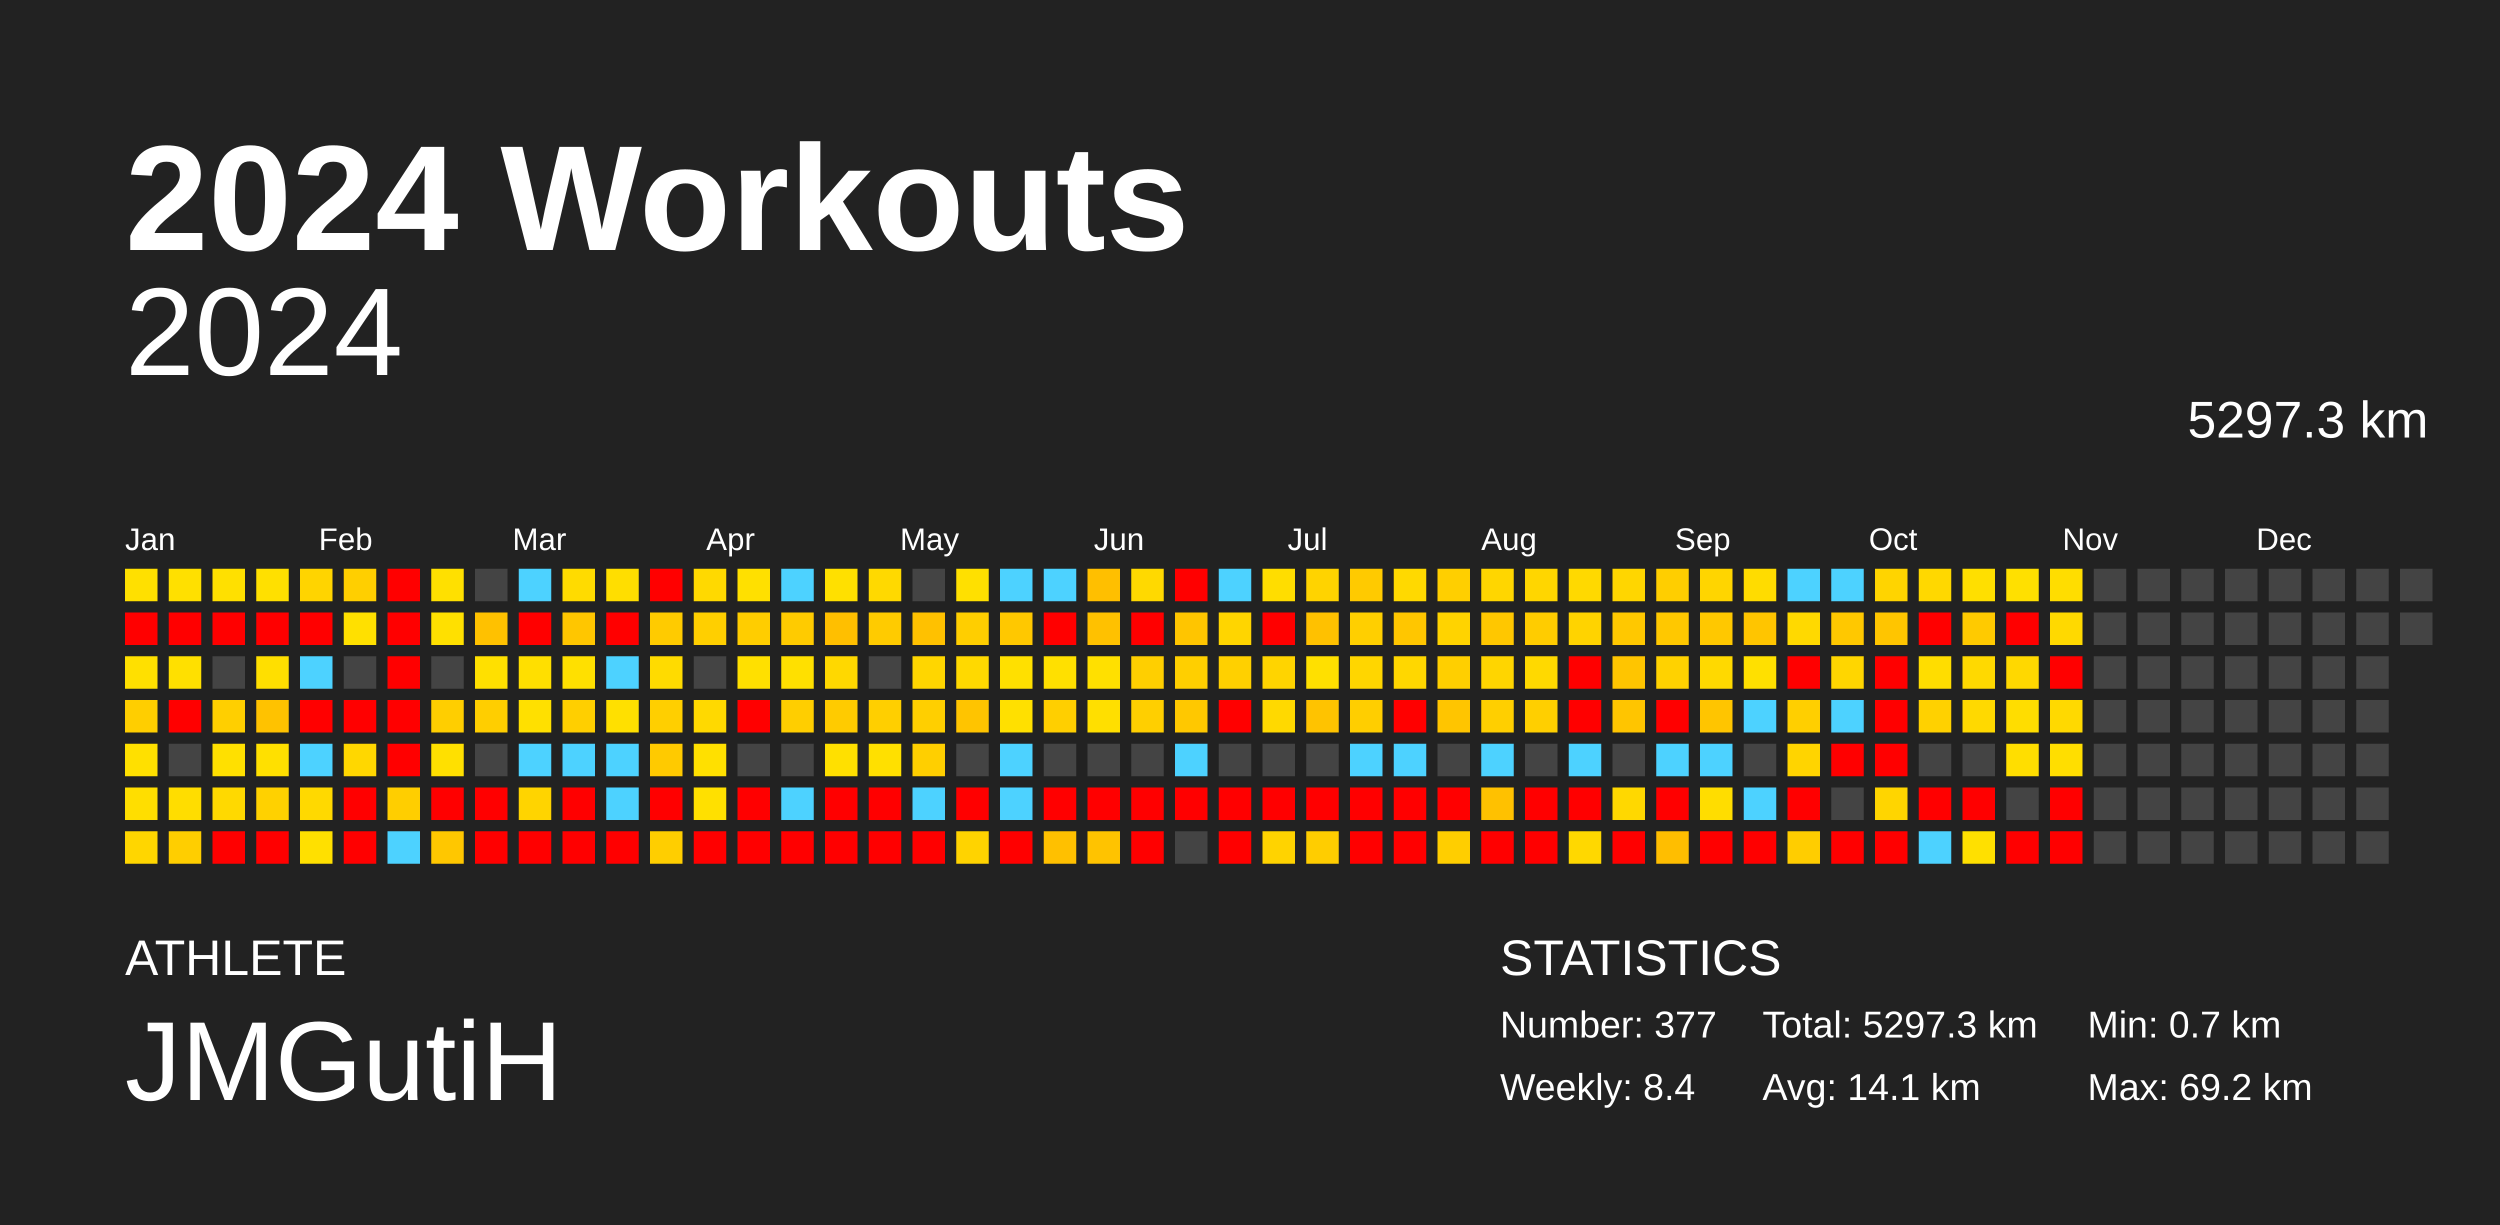
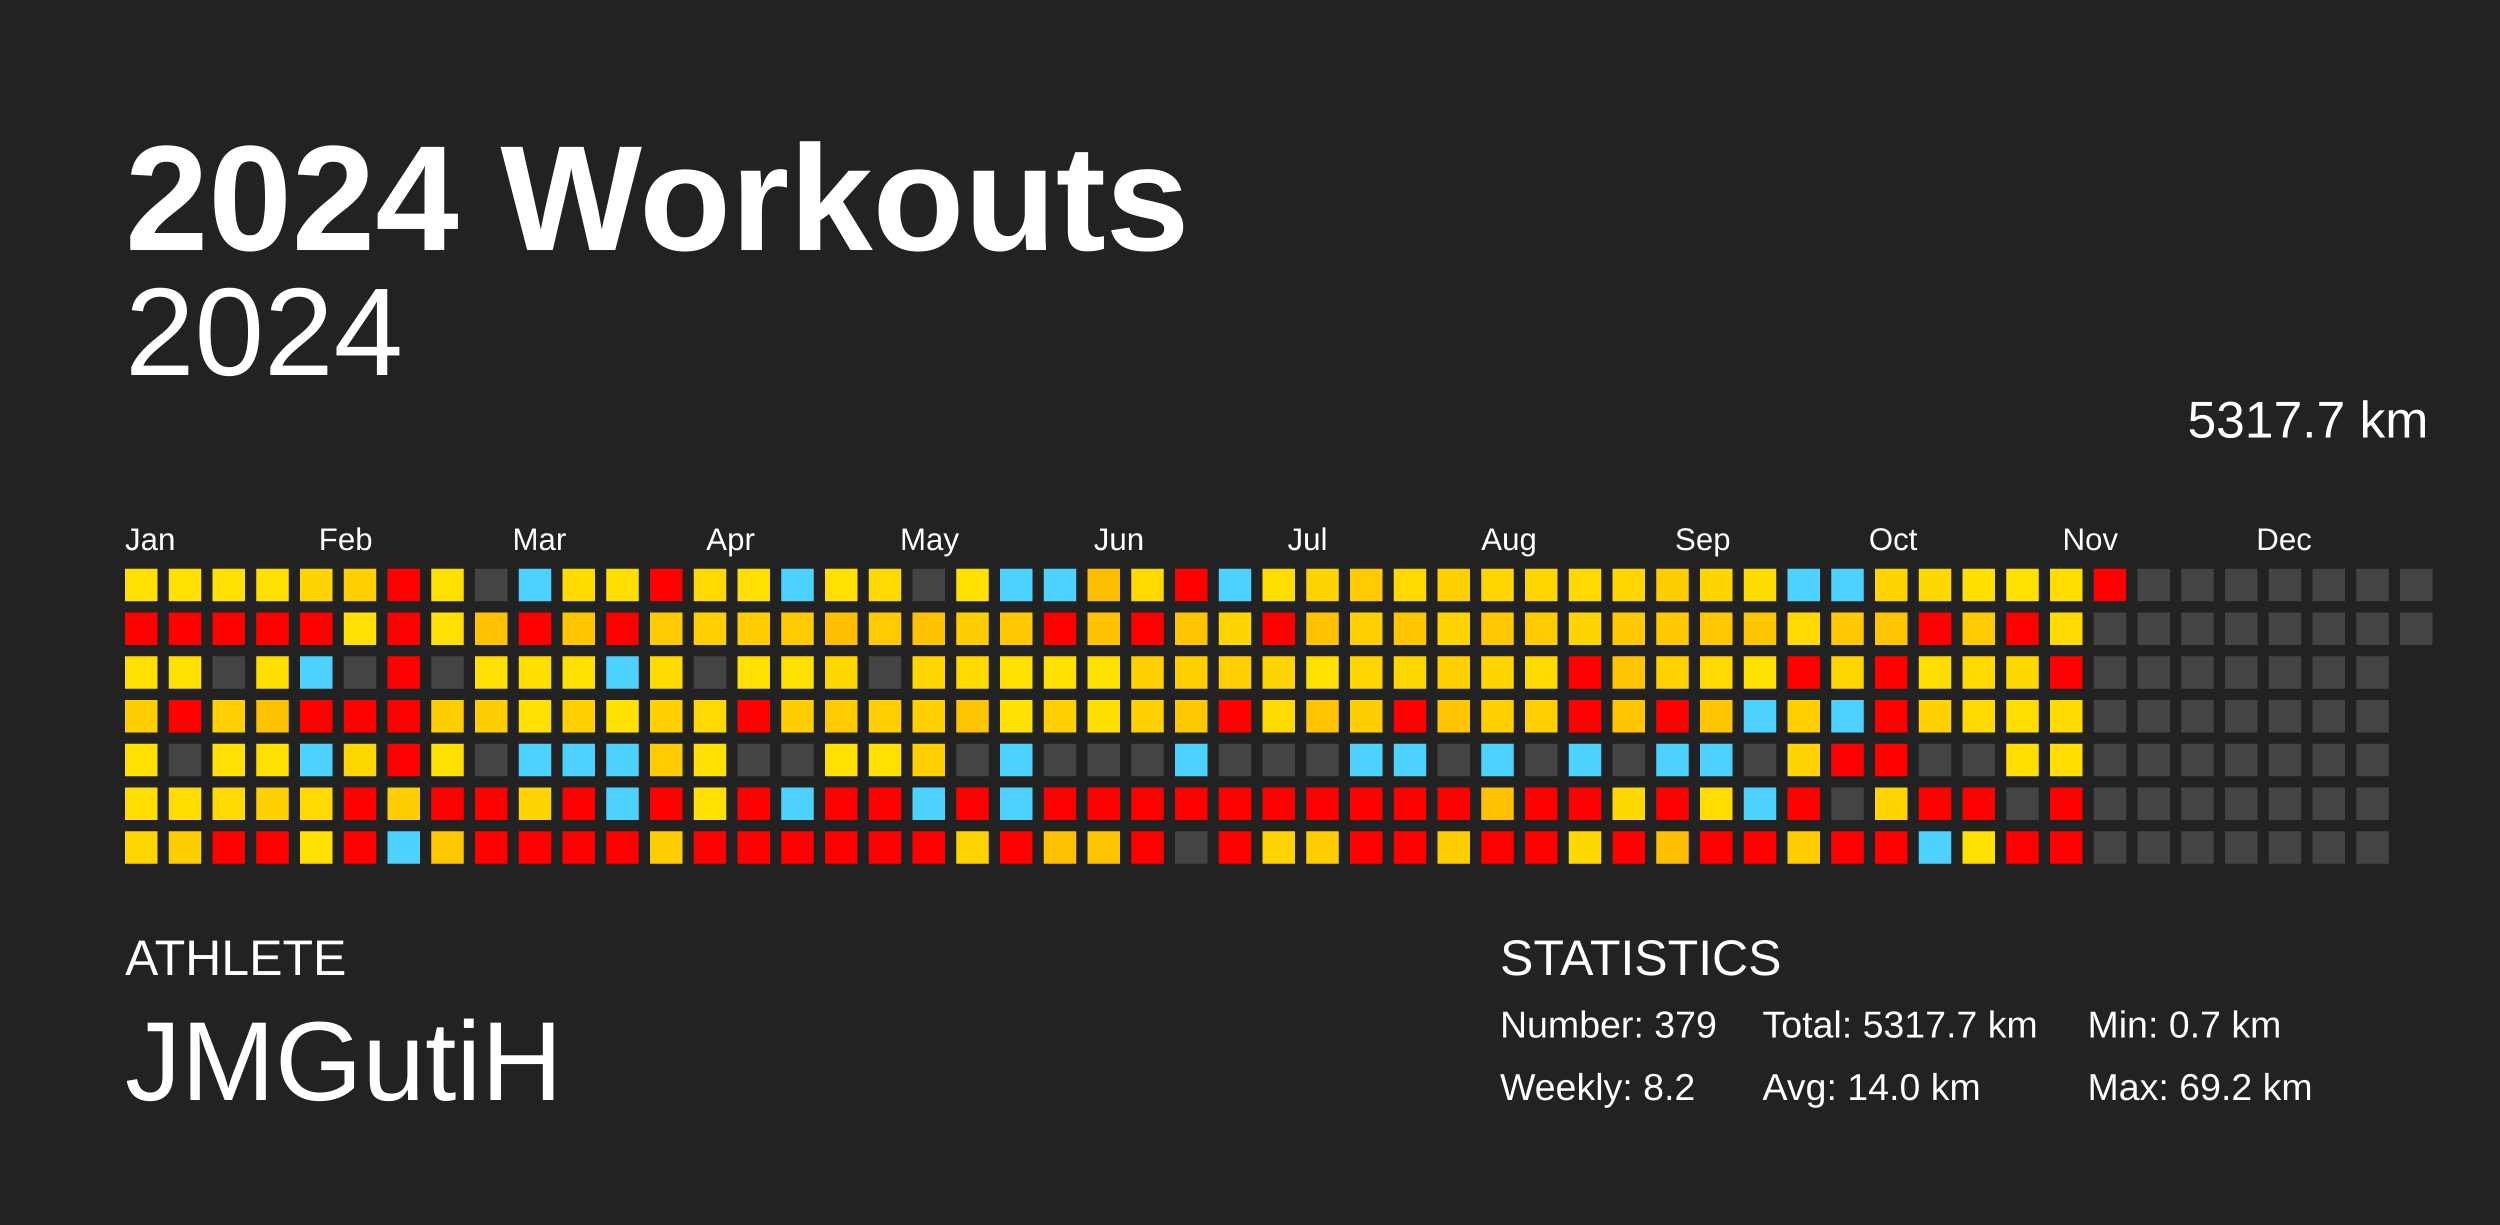
<svg xmlns="http://www.w3.org/2000/svg" baseProfile="full" height="98mm" version="1.1" viewBox="0,0,200,98" width="200mm">
  <defs />
  <rect fill="#222222" height="98" width="200" x="0" y="0" />
  <text fill="#FFFFFF" style="font-size:12px; font-family:Arial; font-weight:bold;" x="10" y="20">2024 Workouts</text>
  <text fill="#FFFFFF" style="font-size:4px; font-family:Arial" x="10" y="78">ATHLETE</text>
  <text fill="#FFFFFF" style="font-size:9px; font-family:Arial" x="10" y="88">JMGutiH</text>
  <text fill="#FFFFFF" style="font-size:4px; font-family:Arial" x="120" y="78">STATISTICS</text>
-   <text fill="#FFFFFF" style="font-size:3px; font-family:Arial" x="120" y="83">Number: 377</text>
-   <text fill="#FFFFFF" style="font-size:3px; font-family:Arial" x="120" y="88">Weekly: 8.4</text>
-   <text fill="#FFFFFF" style="font-size:3px; font-family:Arial" x="141" y="83">Total: 5297.3 km</text>
-   <text fill="#FFFFFF" style="font-size:3px; font-family:Arial" x="141" y="88">Avg: 14.1 km</text>
+   <text fill="#FFFFFF" style="font-size:3px; font-family:Arial" x="120" y="83">Number: 379</text>
+   <text fill="#FFFFFF" style="font-size:3px; font-family:Arial" x="120" y="88">Weekly: 8.2</text>
+   <text fill="#FFFFFF" style="font-size:3px; font-family:Arial" x="141" y="83">Total: 5317.7 km</text>
+   <text fill="#FFFFFF" style="font-size:3px; font-family:Arial" x="141" y="88">Avg: 14.0 km</text>
  <text fill="#FFFFFF" style="font-size:3px; font-family:Arial" x="167" y="83">Min: 0.7 km</text>
  <text fill="#FFFFFF" style="font-size:3px; font-family:Arial" x="167" y="88">Max: 69.2 km</text>
  <text alignment-baseline="hanging" fill="#FFFFFF" style="font-size:10.0px; font-family:Arial;" x="10" y="30">2024</text>
-   <text alignment-baseline="hanging" fill="#FFFFFF" style="font-size:4.125px; font-family:Arial;" x="175" y="35">5297.3 km</text>
+   <text alignment-baseline="hanging" fill="#FFFFFF" style="font-size:4.125px; font-family:Arial;" x="175" y="35">5317.7 km</text>
  <text fill="#FFFFFF" style="font-size:2.5px; font-family:Arial" x="10.0" y="44">Jan</text>
  <text fill="#FFFFFF" style="font-size:2.5px; font-family:Arial" x="25.5" y="44">Feb</text>
  <text fill="#FFFFFF" style="font-size:2.5px; font-family:Arial" x="41.0" y="44">Mar</text>
  <text fill="#FFFFFF" style="font-size:2.5px; font-family:Arial" x="56.5" y="44">Apr</text>
  <text fill="#FFFFFF" style="font-size:2.5px; font-family:Arial" x="72.0" y="44">May</text>
  <text fill="#FFFFFF" style="font-size:2.5px; font-family:Arial" x="87.5" y="44">Jun</text>
  <text fill="#FFFFFF" style="font-size:2.5px; font-family:Arial" x="103.0" y="44">Jul</text>
  <text fill="#FFFFFF" style="font-size:2.5px; font-family:Arial" x="118.5" y="44">Aug</text>
  <text fill="#FFFFFF" style="font-size:2.5px; font-family:Arial" x="134.0" y="44">Sep</text>
  <text fill="#FFFFFF" style="font-size:2.5px; font-family:Arial" x="149.5" y="44">Oct</text>
  <text fill="#FFFFFF" style="font-size:2.5px; font-family:Arial" x="165.0" y="44">Nov</text>
  <text fill="#FFFFFF" style="font-size:2.5px; font-family:Arial" x="180.5" y="44">Dec</text>
  <rect fill="#ffe000" height="2.6" width="2.6" x="10.0" y="45.5" />
  <rect fill="red" height="2.6" width="2.6" x="10.0" y="49.0" />
  <rect fill="#ffe000" height="2.6" width="2.6" x="10.0" y="52.5" />
  <rect fill="#ffce00" height="2.6" width="2.6" x="10.0" y="56.0" />
  <rect fill="#ffe000" height="2.6" width="2.6" x="10.0" y="59.5" />
  <rect fill="#ffde00" height="2.6" width="2.6" x="10.0" y="63.0" />
  <rect fill="#ffd600" height="2.6" width="2.6" x="10.0" y="66.5" />
  <rect fill="#ffe000" height="2.6" width="2.6" x="13.5" y="45.5" />
  <rect fill="red" height="2.6" width="2.6" x="13.5" y="49.0" />
  <rect fill="#ffe000" height="2.6" width="2.6" x="13.5" y="52.5" />
  <rect fill="red" height="2.6" width="2.6" x="13.5" y="56.0" />
  <rect fill="#444444" height="2.6" width="2.6" x="13.5" y="59.5" />
  <rect fill="#ffdd00" height="2.6" width="2.6" x="13.5" y="63.0" />
  <rect fill="#ffce00" height="2.6" width="2.6" x="13.5" y="66.5" />
  <rect fill="#ffe000" height="2.6" width="2.6" x="17.0" y="45.5" />
  <rect fill="red" height="2.6" width="2.6" x="17.0" y="49.0" />
  <rect fill="#444444" height="2.6" width="2.6" x="17.0" y="52.5" />
  <rect fill="#ffcf00" height="2.6" width="2.6" x="17.0" y="56.0" />
  <rect fill="#ffe000" height="2.6" width="2.6" x="17.0" y="59.5" />
  <rect fill="#ffd900" height="2.6" width="2.6" x="17.0" y="63.0" />
  <rect fill="red" height="2.6" width="2.6" x="17.0" y="66.5" />
  <rect fill="#ffe000" height="2.6" width="2.6" x="20.5" y="45.5" />
  <rect fill="red" height="2.6" width="2.6" x="20.5" y="49.0" />
  <rect fill="#ffdf00" height="2.6" width="2.6" x="20.5" y="52.5" />
  <rect fill="#ffc200" height="2.6" width="2.6" x="20.5" y="56.0" />
  <rect fill="#ffe000" height="2.6" width="2.6" x="20.5" y="59.5" />
  <rect fill="#ffd100" height="2.6" width="2.6" x="20.5" y="63.0" />
  <rect fill="red" height="2.6" width="2.6" x="20.5" y="66.5" />
  <rect fill="#ffd400" height="2.6" width="2.6" x="24.0" y="45.5" />
  <rect fill="red" height="2.6" width="2.6" x="24.0" y="49.0" />
  <rect fill="#4dd2ff" height="2.6" width="2.6" x="24.0" y="52.5" />
  <rect fill="red" height="2.6" width="2.6" x="24.0" y="56.0" />
  <rect fill="#4dd2ff" height="2.6" width="2.6" x="24.0" y="59.5" />
  <rect fill="#ffd900" height="2.6" width="2.6" x="24.0" y="63.0" />
  <rect fill="#ffe000" height="2.6" width="2.6" x="24.0" y="66.5" />
  <rect fill="#ffcf00" height="2.6" width="2.6" x="27.5" y="45.5" />
  <rect fill="#ffe000" height="2.6" width="2.6" x="27.5" y="49.0" />
  <rect fill="#444444" height="2.6" width="2.6" x="27.5" y="52.5" />
  <rect fill="red" height="2.6" width="2.6" x="27.5" y="56.0" />
  <rect fill="#ffd700" height="2.6" width="2.6" x="27.5" y="59.5" />
  <rect fill="red" height="2.6" width="2.6" x="27.5" y="63.0" />
  <rect fill="red" height="2.6" width="2.6" x="27.5" y="66.5" />
  <rect fill="red" height="2.6" width="2.6" x="31.0" y="45.5" />
  <rect fill="red" height="2.6" width="2.6" x="31.0" y="49.0" />
  <rect fill="red" height="2.6" width="2.6" x="31.0" y="52.5" />
  <rect fill="red" height="2.6" width="2.6" x="31.0" y="56.0" />
  <rect fill="red" height="2.6" width="2.6" x="31.0" y="59.5" />
  <rect fill="#ffce00" height="2.6" width="2.6" x="31.0" y="63.0" />
  <rect fill="#4dd2ff" height="2.6" width="2.6" x="31.0" y="66.5" />
  <rect fill="#ffe000" height="2.6" width="2.6" x="34.5" y="45.5" />
  <rect fill="#ffe000" height="2.6" width="2.6" x="34.5" y="49.0" />
  <rect fill="#444444" height="2.6" width="2.6" x="34.5" y="52.5" />
  <rect fill="#ffce00" height="2.6" width="2.6" x="34.5" y="56.0" />
  <rect fill="#ffe000" height="2.6" width="2.6" x="34.5" y="59.5" />
  <rect fill="red" height="2.6" width="2.6" x="34.5" y="63.0" />
  <rect fill="#ffc700" height="2.6" width="2.6" x="34.5" y="66.5" />
  <rect fill="#444444" height="2.6" width="2.6" x="38.0" y="45.5" />
  <rect fill="#ffc100" height="2.6" width="2.6" x="38.0" y="49.0" />
  <rect fill="#ffe000" height="2.6" width="2.6" x="38.0" y="52.5" />
  <rect fill="#ffce00" height="2.6" width="2.6" x="38.0" y="56.0" />
  <rect fill="#444444" height="2.6" width="2.6" x="38.0" y="59.5" />
  <rect fill="red" height="2.6" width="2.6" x="38.0" y="63.0" />
  <rect fill="red" height="2.6" width="2.6" x="38.0" y="66.5" />
  <rect fill="#4dd2ff" height="2.6" width="2.6" x="41.5" y="45.5" />
  <rect fill="red" height="2.6" width="2.6" x="41.5" y="49.0" />
  <rect fill="#ffdf00" height="2.6" width="2.6" x="41.5" y="52.5" />
  <rect fill="#ffe000" height="2.6" width="2.6" x="41.5" y="56.0" />
  <rect fill="#4dd2ff" height="2.6" width="2.6" x="41.5" y="59.5" />
  <rect fill="#ffd400" height="2.6" width="2.6" x="41.5" y="63.0" />
  <rect fill="red" height="2.6" width="2.6" x="41.5" y="66.5" />
  <rect fill="#ffdb00" height="2.6" width="2.6" x="45.0" y="45.5" />
  <rect fill="#ffc600" height="2.6" width="2.6" x="45.0" y="49.0" />
  <rect fill="#ffe000" height="2.6" width="2.6" x="45.0" y="52.5" />
  <rect fill="#ffcf00" height="2.6" width="2.6" x="45.0" y="56.0" />
  <rect fill="#4dd2ff" height="2.6" width="2.6" x="45.0" y="59.5" />
  <rect fill="red" height="2.6" width="2.6" x="45.0" y="63.0" />
  <rect fill="red" height="2.6" width="2.6" x="45.0" y="66.5" />
  <rect fill="#ffde00" height="2.6" width="2.6" x="48.5" y="45.5" />
  <rect fill="red" height="2.6" width="2.6" x="48.5" y="49.0" />
  <rect fill="#4dd2ff" height="2.6" width="2.6" x="48.5" y="52.5" />
  <rect fill="#ffe000" height="2.6" width="2.6" x="48.5" y="56.0" />
  <rect fill="#4dd2ff" height="2.6" width="2.6" x="48.5" y="59.5" />
  <rect fill="#4dd2ff" height="2.6" width="2.6" x="48.5" y="63.0" />
  <rect fill="red" height="2.6" width="2.6" x="48.5" y="66.5" />
  <rect fill="red" height="2.6" width="2.6" x="52.0" y="45.5" />
  <rect fill="#ffcb00" height="2.6" width="2.6" x="52.0" y="49.0" />
  <rect fill="#ffdb00" height="2.6" width="2.6" x="52.0" y="52.5" />
  <rect fill="#ffcf00" height="2.6" width="2.6" x="52.0" y="56.0" />
  <rect fill="#ffca00" height="2.6" width="2.6" x="52.0" y="59.5" />
  <rect fill="red" height="2.6" width="2.6" x="52.0" y="63.0" />
  <rect fill="#ffce00" height="2.6" width="2.6" x="52.0" y="66.5" />
  <rect fill="#ffd900" height="2.6" width="2.6" x="55.5" y="45.5" />
  <rect fill="#ffcf00" height="2.6" width="2.6" x="55.5" y="49.0" />
  <rect fill="#444444" height="2.6" width="2.6" x="55.5" y="52.5" />
  <rect fill="#ffd900" height="2.6" width="2.6" x="55.5" y="56.0" />
  <rect fill="#ffe000" height="2.6" width="2.6" x="55.5" y="59.5" />
  <rect fill="#ffe000" height="2.6" width="2.6" x="55.5" y="63.0" />
  <rect fill="red" height="2.6" width="2.6" x="55.5" y="66.5" />
  <rect fill="#ffe000" height="2.6" width="2.6" x="59.0" y="45.5" />
  <rect fill="#ffcd00" height="2.6" width="2.6" x="59.0" y="49.0" />
  <rect fill="#ffe000" height="2.6" width="2.6" x="59.0" y="52.5" />
  <rect fill="red" height="2.6" width="2.6" x="59.0" y="56.0" />
  <rect fill="#444444" height="2.6" width="2.6" x="59.0" y="59.5" />
  <rect fill="red" height="2.6" width="2.6" x="59.0" y="63.0" />
  <rect fill="red" height="2.6" width="2.6" x="59.0" y="66.5" />
  <rect fill="#4dd2ff" height="2.6" width="2.6" x="62.5" y="45.5" />
  <rect fill="#ffcb00" height="2.6" width="2.6" x="62.5" y="49.0" />
  <rect fill="#ffe000" height="2.6" width="2.6" x="62.5" y="52.5" />
  <rect fill="#ffce00" height="2.6" width="2.6" x="62.5" y="56.0" />
  <rect fill="#444444" height="2.6" width="2.6" x="62.5" y="59.5" />
  <rect fill="#4dd2ff" height="2.6" width="2.6" x="62.5" y="63.0" />
  <rect fill="red" height="2.6" width="2.6" x="62.5" y="66.5" />
  <rect fill="#ffe000" height="2.6" width="2.6" x="66.0" y="45.5" />
  <rect fill="#ffbf00" height="2.6" width="2.6" x="66.0" y="49.0" />
  <rect fill="#ffd800" height="2.6" width="2.6" x="66.0" y="52.5" />
  <rect fill="#ffcb00" height="2.6" width="2.6" x="66.0" y="56.0" />
  <rect fill="#ffe000" height="2.6" width="2.6" x="66.0" y="59.5" />
  <rect fill="red" height="2.6" width="2.6" x="66.0" y="63.0" />
  <rect fill="red" height="2.6" width="2.6" x="66.0" y="66.5" />
  <rect fill="#ffd900" height="2.6" width="2.6" x="69.5" y="45.5" />
  <rect fill="#ffcb00" height="2.6" width="2.6" x="69.5" y="49.0" />
  <rect fill="#444444" height="2.6" width="2.6" x="69.5" y="52.5" />
  <rect fill="#ffcf00" height="2.6" width="2.6" x="69.5" y="56.0" />
  <rect fill="#ffe000" height="2.6" width="2.6" x="69.5" y="59.5" />
  <rect fill="red" height="2.6" width="2.6" x="69.5" y="63.0" />
  <rect fill="red" height="2.6" width="2.6" x="69.5" y="66.5" />
  <rect fill="#444444" height="2.6" width="2.6" x="73.0" y="45.5" />
  <rect fill="#ffc100" height="2.6" width="2.6" x="73.0" y="49.0" />
  <rect fill="#ffd600" height="2.6" width="2.6" x="73.0" y="52.5" />
  <rect fill="#ffcf00" height="2.6" width="2.6" x="73.0" y="56.0" />
  <rect fill="#ffcf00" height="2.6" width="2.6" x="73.0" y="59.5" />
  <rect fill="#4dd2ff" height="2.6" width="2.6" x="73.0" y="63.0" />
  <rect fill="red" height="2.6" width="2.6" x="73.0" y="66.5" />
  <rect fill="#ffe000" height="2.6" width="2.6" x="76.5" y="45.5" />
  <rect fill="#ffce00" height="2.6" width="2.6" x="76.5" y="49.0" />
  <rect fill="#ffd900" height="2.6" width="2.6" x="76.5" y="52.5" />
  <rect fill="#ffc400" height="2.6" width="2.6" x="76.5" y="56.0" />
  <rect fill="#444444" height="2.6" width="2.6" x="76.5" y="59.5" />
  <rect fill="red" height="2.6" width="2.6" x="76.5" y="63.0" />
  <rect fill="#ffd300" height="2.6" width="2.6" x="76.5" y="66.5" />
  <rect fill="#4dd2ff" height="2.6" width="2.6" x="80.0" y="45.5" />
  <rect fill="#ffc800" height="2.6" width="2.6" x="80.0" y="49.0" />
  <rect fill="#ffe000" height="2.6" width="2.6" x="80.0" y="52.5" />
  <rect fill="#ffe000" height="2.6" width="2.6" x="80.0" y="56.0" />
  <rect fill="#4dd2ff" height="2.6" width="2.6" x="80.0" y="59.5" />
  <rect fill="#4dd2ff" height="2.6" width="2.6" x="80.0" y="63.0" />
  <rect fill="red" height="2.6" width="2.6" x="80.0" y="66.5" />
  <rect fill="#4dd2ff" height="2.6" width="2.6" x="83.5" y="45.5" />
  <rect fill="red" height="2.6" width="2.6" x="83.5" y="49.0" />
  <rect fill="#ffe000" height="2.6" width="2.6" x="83.5" y="52.5" />
  <rect fill="#ffcf00" height="2.6" width="2.6" x="83.5" y="56.0" />
  <rect fill="#444444" height="2.6" width="2.6" x="83.5" y="59.5" />
  <rect fill="red" height="2.6" width="2.6" x="83.5" y="63.0" />
  <rect fill="#ffc000" height="2.6" width="2.6" x="83.5" y="66.5" />
  <rect fill="#ffbf00" height="2.6" width="2.6" x="87.0" y="45.5" />
  <rect fill="#ffc100" height="2.6" width="2.6" x="87.0" y="49.0" />
  <rect fill="#ffe000" height="2.6" width="2.6" x="87.0" y="52.5" />
  <rect fill="#ffdf00" height="2.6" width="2.6" x="87.0" y="56.0" />
  <rect fill="#444444" height="2.6" width="2.6" x="87.0" y="59.5" />
  <rect fill="red" height="2.6" width="2.6" x="87.0" y="63.0" />
  <rect fill="#ffc300" height="2.6" width="2.6" x="87.0" y="66.5" />
  <rect fill="#ffd900" height="2.6" width="2.6" x="90.5" y="45.5" />
  <rect fill="red" height="2.6" width="2.6" x="90.5" y="49.0" />
  <rect fill="#ffcf00" height="2.6" width="2.6" x="90.5" y="52.5" />
  <rect fill="#ffcf00" height="2.6" width="2.6" x="90.5" y="56.0" />
  <rect fill="#444444" height="2.6" width="2.6" x="90.5" y="59.5" />
  <rect fill="red" height="2.6" width="2.6" x="90.5" y="63.0" />
  <rect fill="red" height="2.6" width="2.6" x="90.5" y="66.5" />
  <rect fill="red" height="2.6" width="2.6" x="94.0" y="45.5" />
  <rect fill="#ffc500" height="2.6" width="2.6" x="94.0" y="49.0" />
  <rect fill="#ffcf00" height="2.6" width="2.6" x="94.0" y="52.5" />
  <rect fill="#ffc800" height="2.6" width="2.6" x="94.0" y="56.0" />
  <rect fill="#4dd2ff" height="2.6" width="2.6" x="94.0" y="59.5" />
  <rect fill="red" height="2.6" width="2.6" x="94.0" y="63.0" />
  <rect fill="#444444" height="2.6" width="2.6" x="94.0" y="66.5" />
  <rect fill="#4dd2ff" height="2.6" width="2.6" x="97.5" y="45.5" />
  <rect fill="#ffd500" height="2.6" width="2.6" x="97.5" y="49.0" />
  <rect fill="#ffd000" height="2.6" width="2.6" x="97.5" y="52.5" />
  <rect fill="red" height="2.6" width="2.6" x="97.5" y="56.0" />
  <rect fill="#444444" height="2.6" width="2.6" x="97.5" y="59.5" />
  <rect fill="red" height="2.6" width="2.6" x="97.5" y="63.0" />
  <rect fill="red" height="2.6" width="2.6" x="97.5" y="66.5" />
  <rect fill="#ffdd00" height="2.6" width="2.6" x="101.0" y="45.5" />
  <rect fill="red" height="2.6" width="2.6" x="101.0" y="49.0" />
  <rect fill="#ffd400" height="2.6" width="2.6" x="101.0" y="52.5" />
  <rect fill="#ffd900" height="2.6" width="2.6" x="101.0" y="56.0" />
  <rect fill="#444444" height="2.6" width="2.6" x="101.0" y="59.5" />
  <rect fill="red" height="2.6" width="2.6" x="101.0" y="63.0" />
  <rect fill="#ffd300" height="2.6" width="2.6" x="101.0" y="66.5" />
  <rect fill="#ffd300" height="2.6" width="2.6" x="104.5" y="45.5" />
  <rect fill="#ffc100" height="2.6" width="2.6" x="104.5" y="49.0" />
  <rect fill="#ffe000" height="2.6" width="2.6" x="104.5" y="52.5" />
  <rect fill="#ffc300" height="2.6" width="2.6" x="104.5" y="56.0" />
  <rect fill="#444444" height="2.6" width="2.6" x="104.5" y="59.5" />
  <rect fill="red" height="2.6" width="2.6" x="104.5" y="63.0" />
  <rect fill="#ffcd00" height="2.6" width="2.6" x="104.5" y="66.5" />
  <rect fill="#ffca00" height="2.6" width="2.6" x="108.0" y="45.5" />
  <rect fill="#ffcf00" height="2.6" width="2.6" x="108.0" y="49.0" />
  <rect fill="#ffd600" height="2.6" width="2.6" x="108.0" y="52.5" />
  <rect fill="#ffce00" height="2.6" width="2.6" x="108.0" y="56.0" />
  <rect fill="#4dd2ff" height="2.6" width="2.6" x="108.0" y="59.5" />
  <rect fill="red" height="2.6" width="2.6" x="108.0" y="63.0" />
  <rect fill="red" height="2.6" width="2.6" x="108.0" y="66.5" />
  <rect fill="#ffd900" height="2.6" width="2.6" x="111.5" y="45.5" />
  <rect fill="#ffc600" height="2.6" width="2.6" x="111.5" y="49.0" />
  <rect fill="#ffd700" height="2.6" width="2.6" x="111.5" y="52.5" />
  <rect fill="red" height="2.6" width="2.6" x="111.5" y="56.0" />
  <rect fill="#4dd2ff" height="2.6" width="2.6" x="111.5" y="59.5" />
  <rect fill="red" height="2.6" width="2.6" x="111.5" y="63.0" />
  <rect fill="red" height="2.6" width="2.6" x="111.5" y="66.5" />
  <rect fill="#ffcf00" height="2.6" width="2.6" x="115.0" y="45.5" />
  <rect fill="#ffd300" height="2.6" width="2.6" x="115.0" y="49.0" />
  <rect fill="#ffcf00" height="2.6" width="2.6" x="115.0" y="52.5" />
  <rect fill="#ffc500" height="2.6" width="2.6" x="115.0" y="56.0" />
  <rect fill="#444444" height="2.6" width="2.6" x="115.0" y="59.5" />
  <rect fill="red" height="2.6" width="2.6" x="115.0" y="63.0" />
  <rect fill="#ffce00" height="2.6" width="2.6" x="115.0" y="66.5" />
  <rect fill="#ffd600" height="2.6" width="2.6" x="118.5" y="45.5" />
  <rect fill="#ffc700" height="2.6" width="2.6" x="118.5" y="49.0" />
  <rect fill="#ffd500" height="2.6" width="2.6" x="118.5" y="52.5" />
  <rect fill="#ffcf00" height="2.6" width="2.6" x="118.5" y="56.0" />
  <rect fill="#4dd2ff" height="2.6" width="2.6" x="118.5" y="59.5" />
  <rect fill="#ffc100" height="2.6" width="2.6" x="118.5" y="63.0" />
  <rect fill="red" height="2.6" width="2.6" x="118.5" y="66.5" />
  <rect fill="#ffd600" height="2.6" width="2.6" x="122.0" y="45.5" />
  <rect fill="#ffcc00" height="2.6" width="2.6" x="122.0" y="49.0" />
  <rect fill="#ffd900" height="2.6" width="2.6" x="122.0" y="52.5" />
  <rect fill="#ffcf00" height="2.6" width="2.6" x="122.0" y="56.0" />
  <rect fill="#444444" height="2.6" width="2.6" x="122.0" y="59.5" />
  <rect fill="red" height="2.6" width="2.6" x="122.0" y="63.0" />
  <rect fill="red" height="2.6" width="2.6" x="122.0" y="66.5" />
  <rect fill="#ffd900" height="2.6" width="2.6" x="125.5" y="45.5" />
  <rect fill="#ffd300" height="2.6" width="2.6" x="125.5" y="49.0" />
  <rect fill="red" height="2.6" width="2.6" x="125.5" y="52.5" />
  <rect fill="red" height="2.6" width="2.6" x="125.5" y="56.0" />
  <rect fill="#4dd2ff" height="2.6" width="2.6" x="125.5" y="59.5" />
  <rect fill="red" height="2.6" width="2.6" x="125.5" y="63.0" />
  <rect fill="#ffd800" height="2.6" width="2.6" x="125.5" y="66.5" />
  <rect fill="#ffd600" height="2.6" width="2.6" x="129.0" y="45.5" />
  <rect fill="#ffc800" height="2.6" width="2.6" x="129.0" y="49.0" />
  <rect fill="#ffc500" height="2.6" width="2.6" x="129.0" y="52.5" />
  <rect fill="#ffc500" height="2.6" width="2.6" x="129.0" y="56.0" />
  <rect fill="#444444" height="2.6" width="2.6" x="129.0" y="59.5" />
  <rect fill="#ffd800" height="2.6" width="2.6" x="129.0" y="63.0" />
  <rect fill="red" height="2.6" width="2.6" x="129.0" y="66.5" />
  <rect fill="#ffce00" height="2.6" width="2.6" x="132.5" y="45.5" />
  <rect fill="#ffc800" height="2.6" width="2.6" x="132.5" y="49.0" />
  <rect fill="#ffd200" height="2.6" width="2.6" x="132.5" y="52.5" />
  <rect fill="red" height="2.6" width="2.6" x="132.5" y="56.0" />
  <rect fill="#4dd2ff" height="2.6" width="2.6" x="132.5" y="59.5" />
  <rect fill="red" height="2.6" width="2.6" x="132.5" y="63.0" />
  <rect fill="#ffbe00" height="2.6" width="2.6" x="132.5" y="66.5" />
  <rect fill="#ffd500" height="2.6" width="2.6" x="136.0" y="45.5" />
  <rect fill="#ffc800" height="2.6" width="2.6" x="136.0" y="49.0" />
  <rect fill="#ffd900" height="2.6" width="2.6" x="136.0" y="52.5" />
  <rect fill="#ffc500" height="2.6" width="2.6" x="136.0" y="56.0" />
  <rect fill="#4dd2ff" height="2.6" width="2.6" x="136.0" y="59.5" />
  <rect fill="#ffdd00" height="2.6" width="2.6" x="136.0" y="63.0" />
  <rect fill="red" height="2.6" width="2.6" x="136.0" y="66.5" />
  <rect fill="#ffdc00" height="2.6" width="2.6" x="139.5" y="45.5" />
  <rect fill="#ffc500" height="2.6" width="2.6" x="139.5" y="49.0" />
  <rect fill="#ffe000" height="2.6" width="2.6" x="139.5" y="52.5" />
  <rect fill="#4dd2ff" height="2.6" width="2.6" x="139.5" y="56.0" />
  <rect fill="#444444" height="2.6" width="2.6" x="139.5" y="59.5" />
  <rect fill="#4dd2ff" height="2.6" width="2.6" x="139.5" y="63.0" />
  <rect fill="red" height="2.6" width="2.6" x="139.5" y="66.5" />
  <rect fill="#4dd2ff" height="2.6" width="2.6" x="143.0" y="45.5" />
  <rect fill="#ffd900" height="2.6" width="2.6" x="143.0" y="49.0" />
  <rect fill="red" height="2.6" width="2.6" x="143.0" y="52.5" />
  <rect fill="#ffcf00" height="2.6" width="2.6" x="143.0" y="56.0" />
  <rect fill="#ffd400" height="2.6" width="2.6" x="143.0" y="59.5" />
  <rect fill="red" height="2.6" width="2.6" x="143.0" y="63.0" />
  <rect fill="#ffcd00" height="2.6" width="2.6" x="143.0" y="66.5" />
  <rect fill="#4dd2ff" height="2.6" width="2.6" x="146.5" y="45.5" />
  <rect fill="#ffc800" height="2.6" width="2.6" x="146.5" y="49.0" />
  <rect fill="#ffd600" height="2.6" width="2.6" x="146.5" y="52.5" />
  <rect fill="#4dd2ff" height="2.6" width="2.6" x="146.5" y="56.0" />
  <rect fill="red" height="2.6" width="2.6" x="146.5" y="59.5" />
  <rect fill="#444444" height="2.6" width="2.6" x="146.5" y="63.0" />
  <rect fill="red" height="2.6" width="2.6" x="146.5" y="66.5" />
  <rect fill="#ffd400" height="2.6" width="2.6" x="150.0" y="45.5" />
  <rect fill="#ffc500" height="2.6" width="2.6" x="150.0" y="49.0" />
  <rect fill="red" height="2.6" width="2.6" x="150.0" y="52.5" />
  <rect fill="red" height="2.6" width="2.6" x="150.0" y="56.0" />
  <rect fill="red" height="2.6" width="2.6" x="150.0" y="59.5" />
  <rect fill="#ffd500" height="2.6" width="2.6" x="150.0" y="63.0" />
  <rect fill="red" height="2.6" width="2.6" x="150.0" y="66.5" />
  <rect fill="#ffd800" height="2.6" width="2.6" x="153.5" y="45.5" />
  <rect fill="red" height="2.6" width="2.6" x="153.5" y="49.0" />
  <rect fill="#ffdd00" height="2.6" width="2.6" x="153.5" y="52.5" />
  <rect fill="#ffd100" height="2.6" width="2.6" x="153.5" y="56.0" />
  <rect fill="#444444" height="2.6" width="2.6" x="153.5" y="59.5" />
  <rect fill="red" height="2.6" width="2.6" x="153.5" y="63.0" />
  <rect fill="#4dd2ff" height="2.6" width="2.6" x="153.5" y="66.5" />
  <rect fill="#ffdf00" height="2.6" width="2.6" x="157.0" y="45.5" />
  <rect fill="#ffca00" height="2.6" width="2.6" x="157.0" y="49.0" />
  <rect fill="#ffd900" height="2.6" width="2.6" x="157.0" y="52.5" />
  <rect fill="#ffd900" height="2.6" width="2.6" x="157.0" y="56.0" />
  <rect fill="#444444" height="2.6" width="2.6" x="157.0" y="59.5" />
  <rect fill="red" height="2.6" width="2.6" x="157.0" y="63.0" />
  <rect fill="#ffe000" height="2.6" width="2.6" x="157.0" y="66.5" />
  <rect fill="#ffe000" height="2.6" width="2.6" x="160.5" y="45.5" />
  <rect fill="red" height="2.6" width="2.6" x="160.5" y="49.0" />
  <rect fill="#ffd800" height="2.6" width="2.6" x="160.5" y="52.5" />
  <rect fill="#ffdd00" height="2.6" width="2.6" x="160.5" y="56.0" />
  <rect fill="#ffde00" height="2.6" width="2.6" x="160.5" y="59.5" />
  <rect fill="#444444" height="2.6" width="2.6" x="160.5" y="63.0" />
  <rect fill="red" height="2.6" width="2.6" x="160.5" y="66.5" />
  <rect fill="#ffdd00" height="2.6" width="2.6" x="164.0" y="45.5" />
  <rect fill="#ffd900" height="2.6" width="2.6" x="164.0" y="49.0" />
  <rect fill="red" height="2.6" width="2.6" x="164.0" y="52.5" />
  <rect fill="#ffd900" height="2.6" width="2.6" x="164.0" y="56.0" />
  <rect fill="#ffde00" height="2.6" width="2.6" x="164.0" y="59.5" />
  <rect fill="red" height="2.6" width="2.6" x="164.0" y="63.0" />
  <rect fill="red" height="2.6" width="2.6" x="164.0" y="66.5" />
-   <rect fill="#444444" height="2.6" width="2.6" x="167.5" y="45.5" />
+   <rect fill="red" height="2.6" width="2.6" x="167.5" y="45.5" />
  <rect fill="#444444" height="2.6" width="2.6" x="167.5" y="49.0" />
  <rect fill="#444444" height="2.6" width="2.6" x="167.5" y="52.5" />
  <rect fill="#444444" height="2.6" width="2.6" x="167.5" y="56.0" />
  <rect fill="#444444" height="2.6" width="2.6" x="167.5" y="59.5" />
  <rect fill="#444444" height="2.6" width="2.6" x="167.5" y="63.0" />
  <rect fill="#444444" height="2.6" width="2.6" x="167.5" y="66.5" />
  <rect fill="#444444" height="2.6" width="2.6" x="171.0" y="45.5" />
  <rect fill="#444444" height="2.6" width="2.6" x="171.0" y="49.0" />
  <rect fill="#444444" height="2.6" width="2.6" x="171.0" y="52.5" />
  <rect fill="#444444" height="2.6" width="2.6" x="171.0" y="56.0" />
  <rect fill="#444444" height="2.6" width="2.6" x="171.0" y="59.5" />
  <rect fill="#444444" height="2.6" width="2.6" x="171.0" y="63.0" />
  <rect fill="#444444" height="2.6" width="2.6" x="171.0" y="66.5" />
  <rect fill="#444444" height="2.6" width="2.6" x="174.5" y="45.5" />
  <rect fill="#444444" height="2.6" width="2.6" x="174.5" y="49.0" />
  <rect fill="#444444" height="2.6" width="2.6" x="174.5" y="52.5" />
  <rect fill="#444444" height="2.6" width="2.6" x="174.5" y="56.0" />
  <rect fill="#444444" height="2.6" width="2.6" x="174.5" y="59.5" />
  <rect fill="#444444" height="2.6" width="2.6" x="174.5" y="63.0" />
  <rect fill="#444444" height="2.6" width="2.6" x="174.5" y="66.5" />
  <rect fill="#444444" height="2.6" width="2.6" x="178.0" y="45.5" />
  <rect fill="#444444" height="2.6" width="2.6" x="178.0" y="49.0" />
  <rect fill="#444444" height="2.6" width="2.6" x="178.0" y="52.5" />
  <rect fill="#444444" height="2.6" width="2.6" x="178.0" y="56.0" />
  <rect fill="#444444" height="2.6" width="2.6" x="178.0" y="59.5" />
  <rect fill="#444444" height="2.6" width="2.6" x="178.0" y="63.0" />
  <rect fill="#444444" height="2.6" width="2.6" x="178.0" y="66.5" />
  <rect fill="#444444" height="2.6" width="2.6" x="181.5" y="45.5" />
  <rect fill="#444444" height="2.6" width="2.6" x="181.5" y="49.0" />
  <rect fill="#444444" height="2.6" width="2.6" x="181.5" y="52.5" />
  <rect fill="#444444" height="2.6" width="2.6" x="181.5" y="56.0" />
  <rect fill="#444444" height="2.6" width="2.6" x="181.5" y="59.5" />
  <rect fill="#444444" height="2.6" width="2.6" x="181.5" y="63.0" />
  <rect fill="#444444" height="2.6" width="2.6" x="181.5" y="66.5" />
  <rect fill="#444444" height="2.6" width="2.6" x="185.0" y="45.5" />
  <rect fill="#444444" height="2.6" width="2.6" x="185.0" y="49.0" />
  <rect fill="#444444" height="2.6" width="2.6" x="185.0" y="52.5" />
  <rect fill="#444444" height="2.6" width="2.6" x="185.0" y="56.0" />
  <rect fill="#444444" height="2.6" width="2.6" x="185.0" y="59.5" />
  <rect fill="#444444" height="2.6" width="2.6" x="185.0" y="63.0" />
  <rect fill="#444444" height="2.6" width="2.6" x="185.0" y="66.5" />
  <rect fill="#444444" height="2.6" width="2.6" x="188.5" y="45.5" />
  <rect fill="#444444" height="2.6" width="2.6" x="188.5" y="49.0" />
  <rect fill="#444444" height="2.6" width="2.6" x="188.5" y="52.5" />
  <rect fill="#444444" height="2.6" width="2.6" x="188.5" y="56.0" />
  <rect fill="#444444" height="2.6" width="2.6" x="188.5" y="59.5" />
  <rect fill="#444444" height="2.6" width="2.6" x="188.5" y="63.0" />
  <rect fill="#444444" height="2.6" width="2.6" x="188.5" y="66.5" />
  <rect fill="#444444" height="2.6" width="2.6" x="192.0" y="45.5" />
  <rect fill="#444444" height="2.6" width="2.6" x="192.0" y="49.0" />
</svg>
